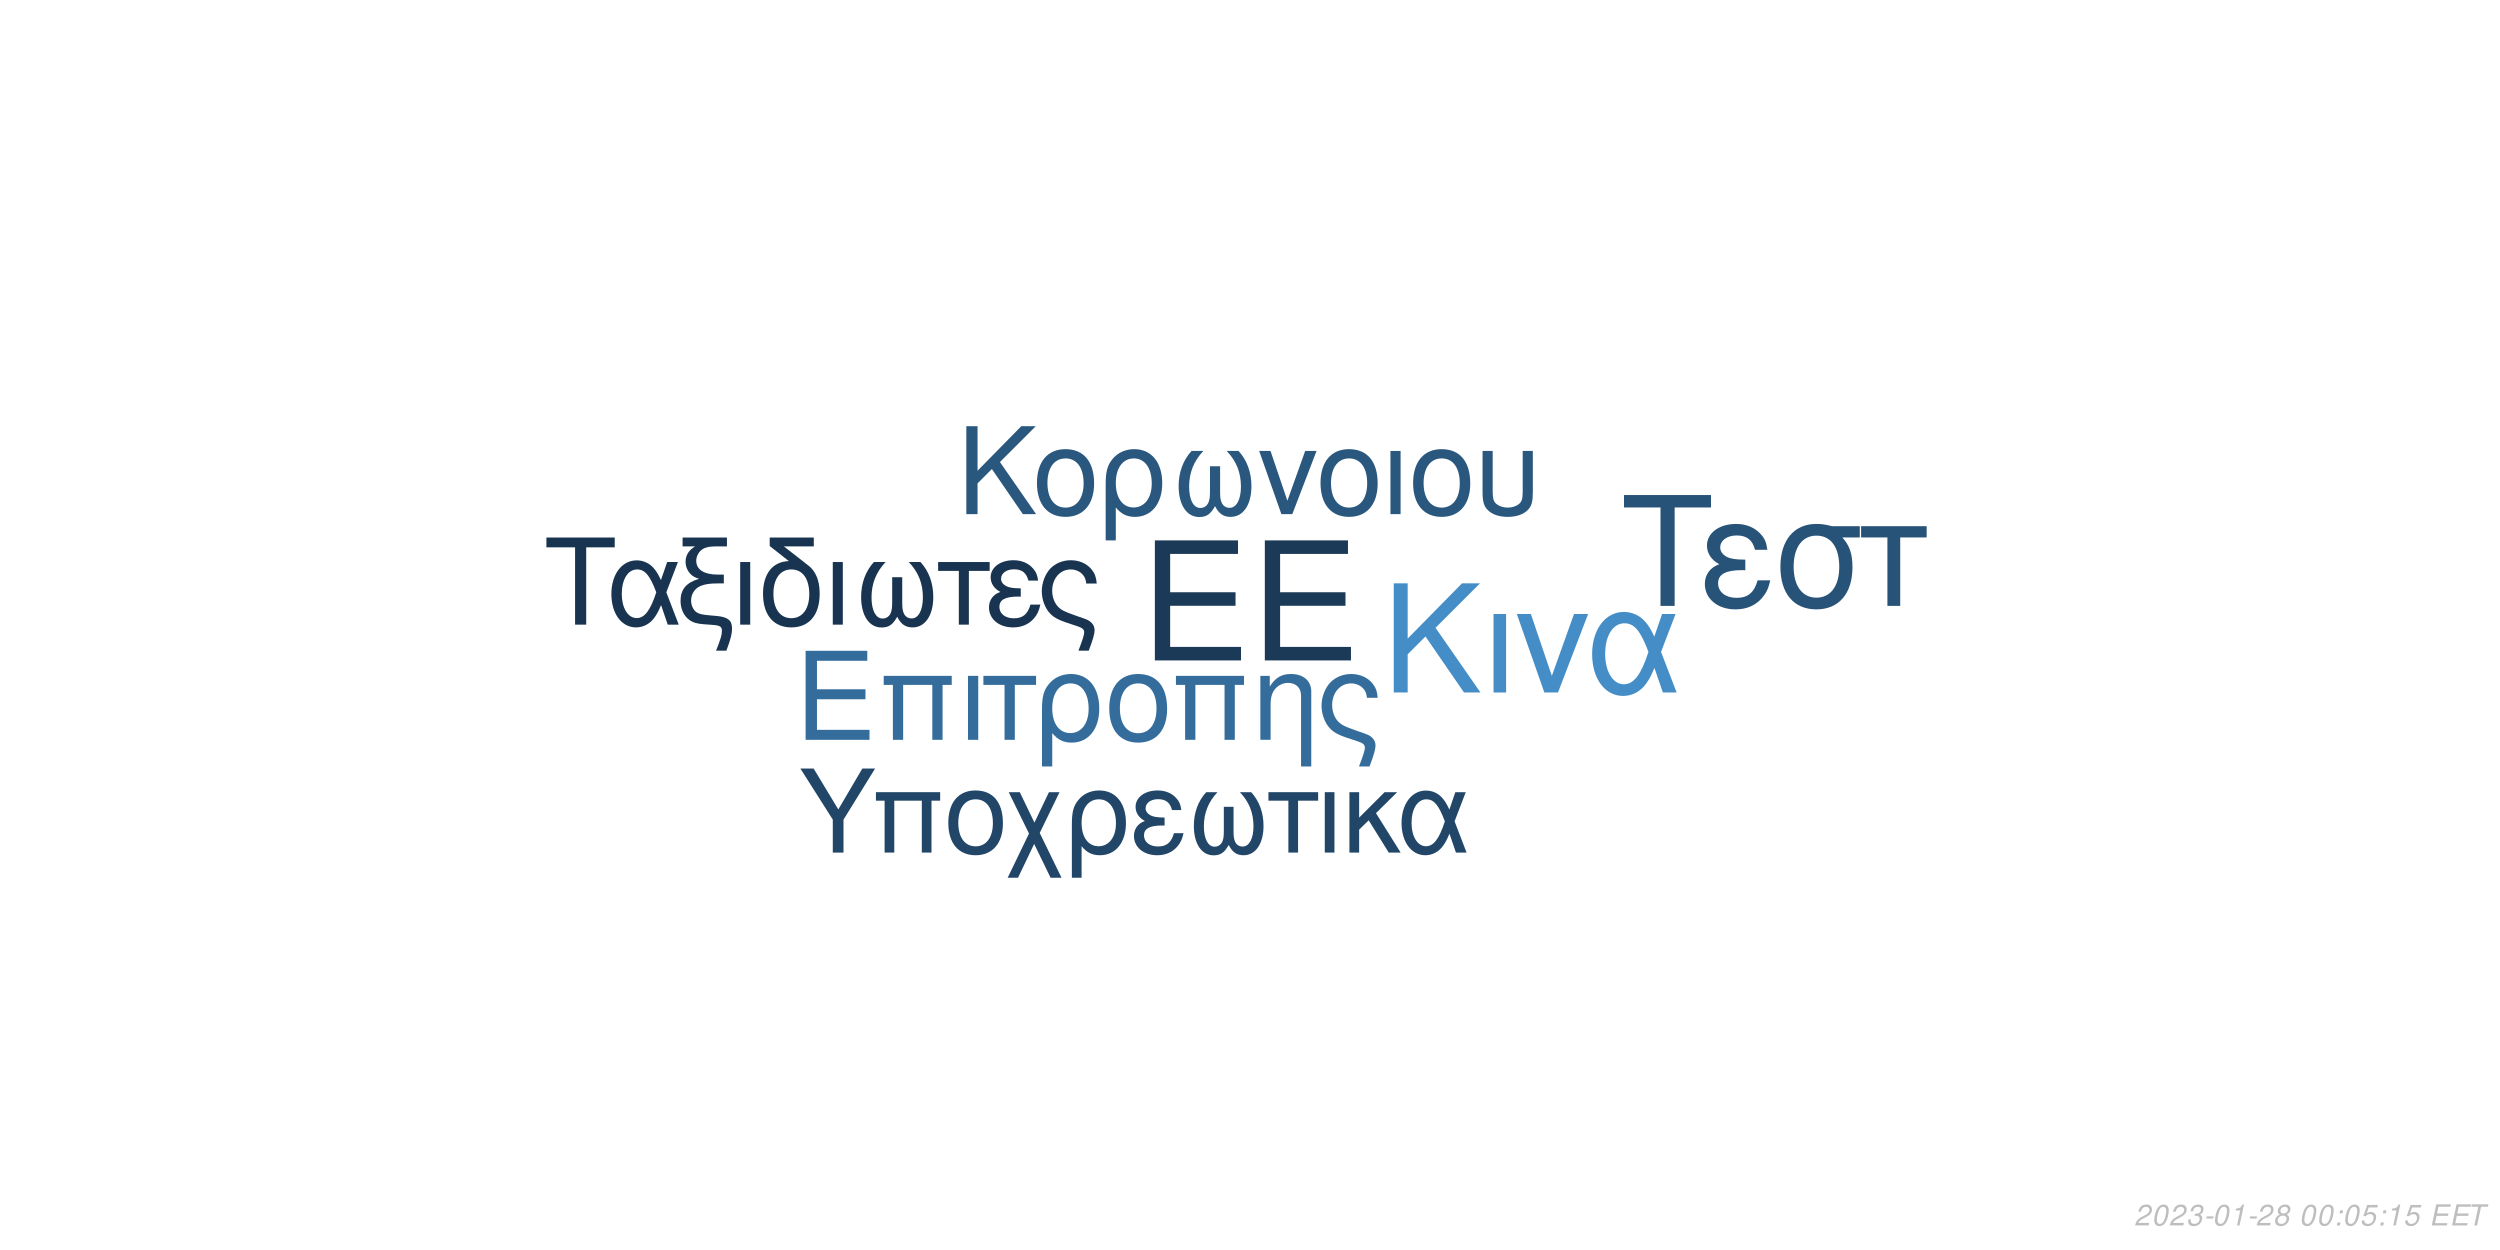
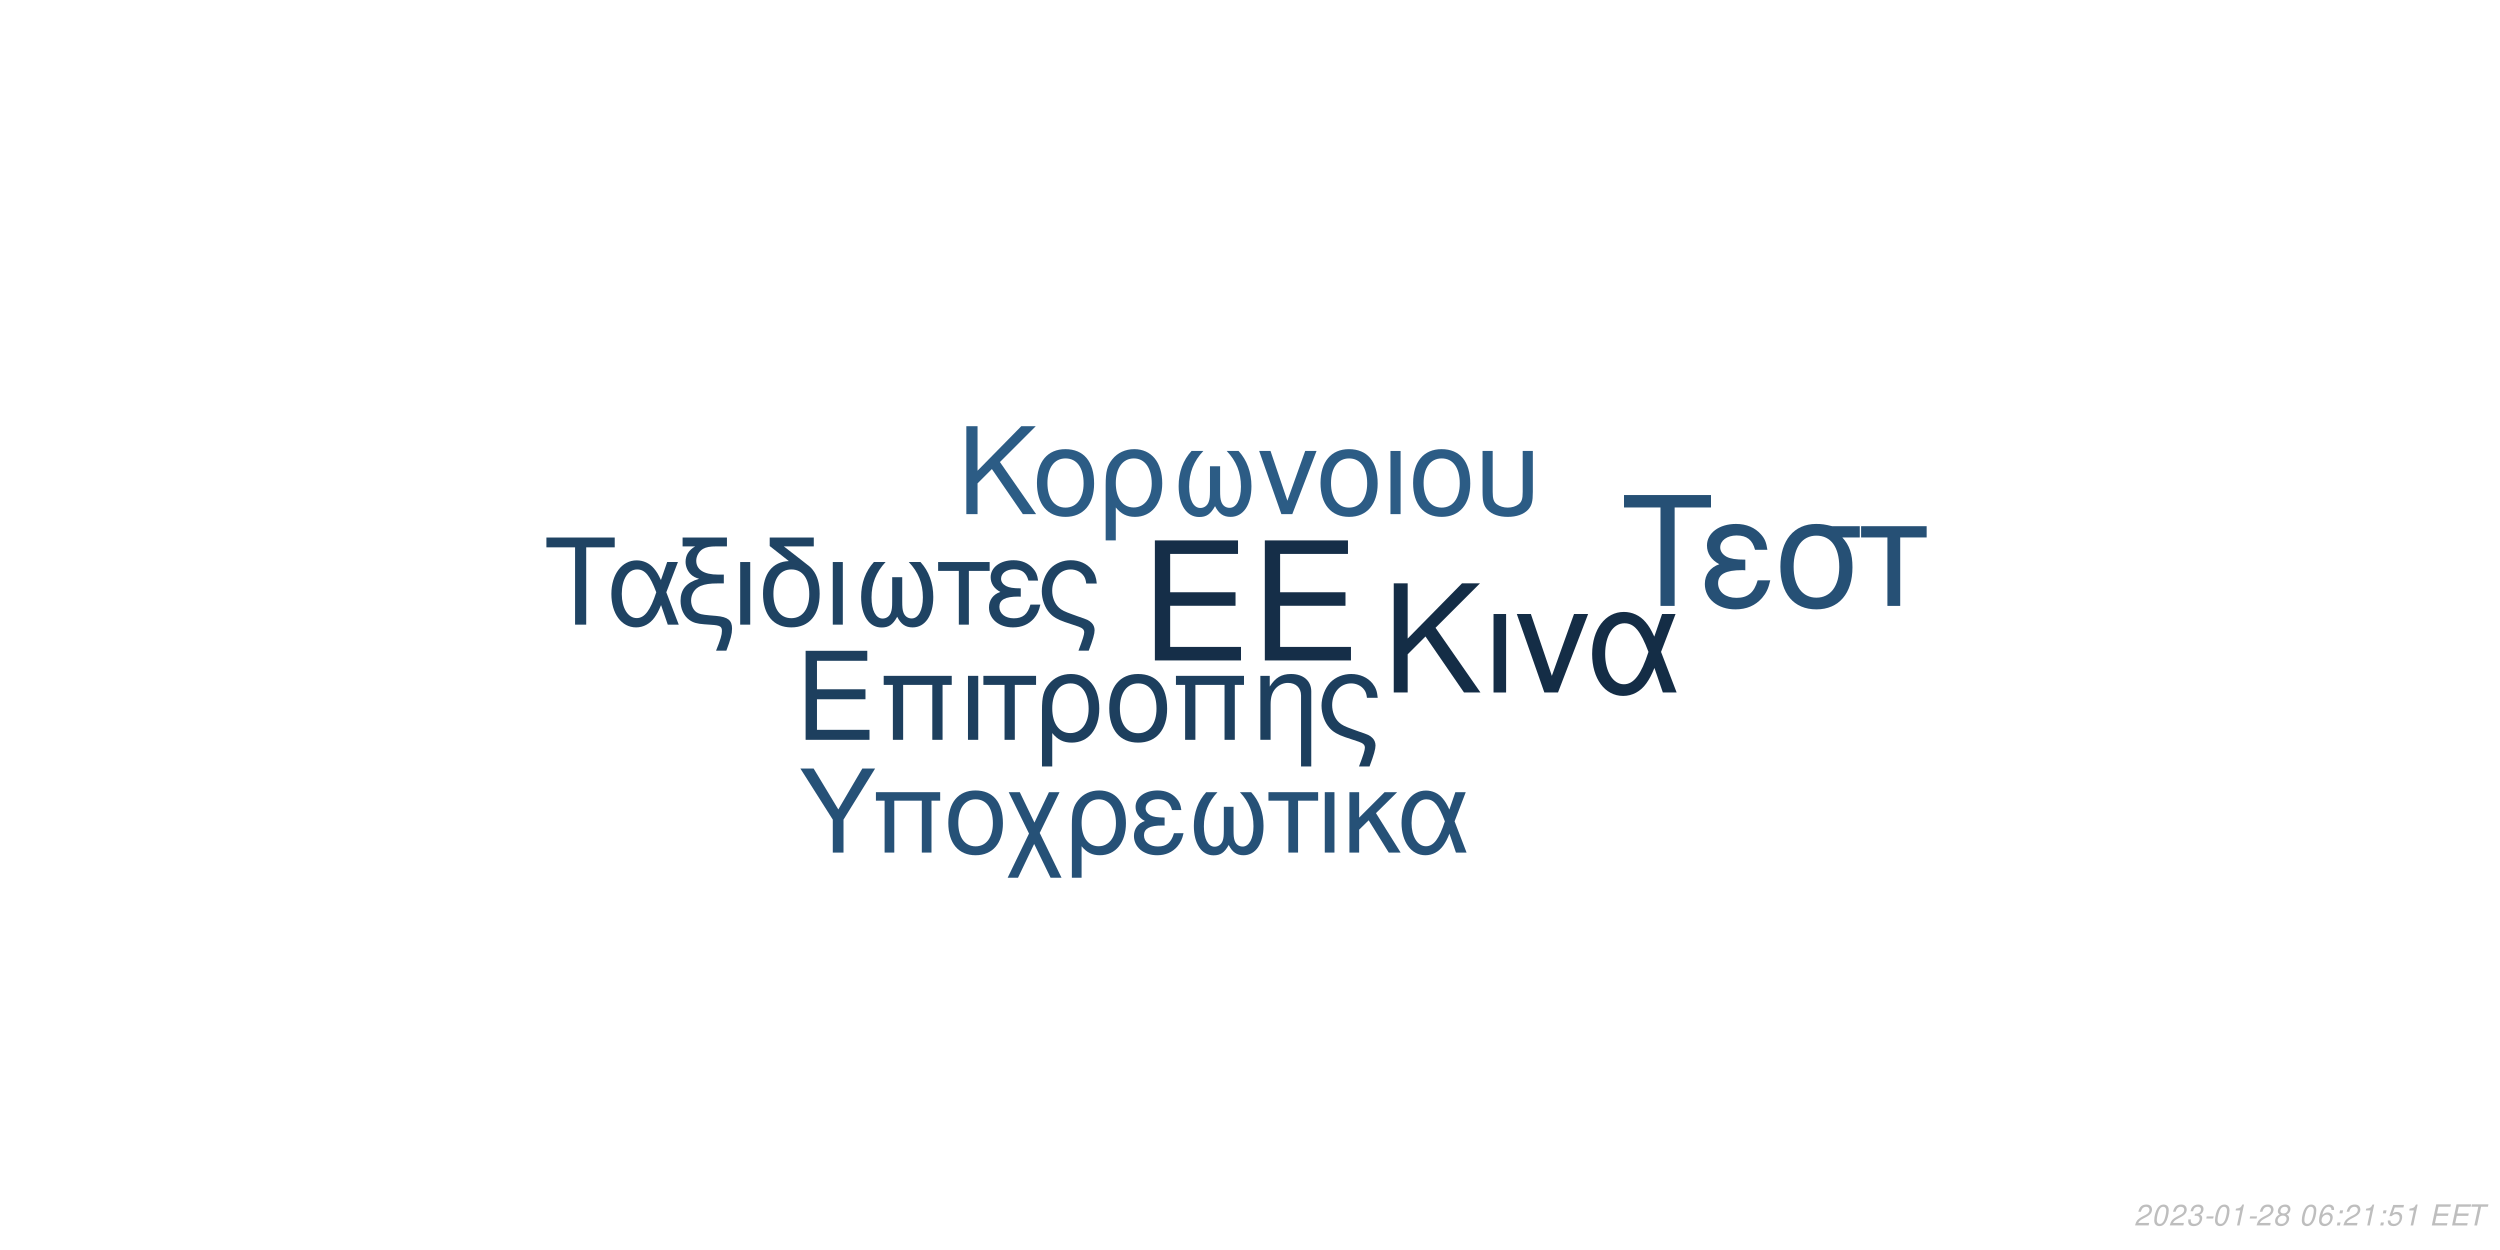
<svg xmlns="http://www.w3.org/2000/svg" xmlns:xlink="http://www.w3.org/1999/xlink" width="864pt" height="432pt" viewBox="0 0 864 432" version="1.1">
  <defs>
    <g>
      <symbol overflow="visible" id="glyph0-0">
        <path style="stroke:none;" d="" />
      </symbol>
      <symbol overflow="visible" id="glyph0-1">
        <path style="stroke:none;" d="M 10.406 -18.891 L 33 -18.891 L 33 -23.562 L 10.406 -23.562 L 10.406 -36.812 L 33.859 -36.812 L 33.859 -41.484 L 5.125 -41.484 L 5.125 0 L 34.891 0 L 34.891 -4.672 L 10.406 -4.672 Z M 10.406 -18.891 " />
      </symbol>
      <symbol overflow="visible" id="glyph1-0">
        <path style="stroke:none;" d="" />
      </symbol>
      <symbol overflow="visible" id="glyph1-1">
        <path style="stroke:none;" d="M 7.719 -14.016 L 24.484 -14.016 L 24.484 -17.469 L 7.719 -17.469 L 7.719 -27.312 L 25.109 -27.312 L 25.109 -30.766 L 3.797 -30.766 L 3.797 0 L 25.875 0 L 25.875 -3.453 L 7.719 -3.453 Z M 7.719 -14.016 " />
      </symbol>
      <symbol overflow="visible" id="glyph1-2">
        <path style="stroke:none;" d="M 26.297 -22.109 L 2.781 -22.109 L 2.781 -18.984 L 5.953 -18.984 L 5.953 0 L 9.5 0 L 9.5 -18.984 L 19.578 -18.984 L 19.578 0 L 23.125 0 L 23.125 -18.984 L 26.297 -18.984 Z M 26.297 -22.109 " />
      </symbol>
      <symbol overflow="visible" id="glyph1-3">
        <path style="stroke:none;" d="M 2.906 0 L 6.453 0 L 6.453 -22.109 L 2.906 -22.109 Z M 2.906 0 " />
      </symbol>
      <symbol overflow="visible" id="glyph1-4">
        <path style="stroke:none;" d="M 6.547 0 L 10.094 0 L 10.094 -18.984 L 17.438 -18.984 L 17.438 -22.109 L -0.766 -22.109 L -0.766 -18.984 L 6.547 -18.984 Z M 6.547 0 " />
      </symbol>
      <symbol overflow="visible" id="glyph1-5">
        <path style="stroke:none;" d="M 2.484 9.203 L 6.031 9.203 L 6.031 -2.328 C 7.891 -0.047 9.922 0.969 12.75 0.969 C 18.531 0.969 22.281 -3.672 22.281 -10.797 C 22.281 -18.141 18.484 -22.75 12.484 -22.75 C 9.375 -22.75 6.625 -21.484 4.812 -19.203 C 3.031 -17.016 2.484 -14.891 2.484 -10.25 Z M 12.359 -19.5 C 16.203 -19.5 18.609 -16.125 18.609 -10.719 C 18.609 -5.656 16.078 -2.328 12.281 -2.328 C 8.438 -2.328 6.031 -5.609 6.031 -10.891 C 6.031 -16.156 8.484 -19.5 12.359 -19.5 Z M 12.359 -19.5 " />
      </symbol>
      <symbol overflow="visible" id="glyph1-6">
        <path style="stroke:none;" d="M 11.688 -22.75 C 5.438 -22.75 1.734 -18.312 1.734 -10.891 C 1.734 -3.422 5.438 0.969 11.734 0.969 C 17.984 0.969 21.734 -3.453 21.734 -10.719 C 21.734 -18.406 18.109 -22.75 11.688 -22.75 Z M 11.734 -19.5 C 15.703 -19.5 18.062 -16.25 18.062 -10.766 C 18.062 -5.531 15.609 -2.281 11.734 -2.281 C 7.812 -2.281 5.406 -5.531 5.406 -10.891 C 5.406 -16.25 7.812 -19.5 11.734 -19.5 Z M 11.734 -19.5 " />
      </symbol>
      <symbol overflow="visible" id="glyph1-7">
        <path style="stroke:none;" d="M 2.953 -22.109 L 2.953 0 L 6.5 0 L 6.5 -12.203 C 6.5 -14.859 7.047 -16.5 8.312 -17.859 C 9.453 -19.031 10.938 -19.672 12.484 -19.672 C 15.234 -19.672 17.016 -17.984 17.016 -15.312 L 17.016 9.203 L 20.547 9.203 L 20.547 -16.719 C 20.547 -20.391 17.812 -22.75 13.547 -22.75 C 10.25 -22.75 8.141 -21.484 6.203 -18.406 L 6.203 -22.109 Z M 2.953 -22.109 " />
      </symbol>
      <symbol overflow="visible" id="glyph1-8">
        <path style="stroke:none;" d="M 17.688 9.203 C 19.203 5.188 19.75 3.203 19.75 1.938 C 19.75 0.922 19.328 -0.047 18.656 -0.672 C 17.641 -1.609 17.469 -1.688 13.891 -2.906 L 11.984 -3.594 C 9.156 -4.594 8.062 -5.156 7.125 -6.031 C 5.656 -7.391 4.766 -9.672 4.766 -11.984 C 4.766 -16.297 7.547 -19.5 11.312 -19.5 C 13.125 -19.5 14.812 -18.703 15.781 -17.391 C 16.375 -16.625 16.625 -15.906 16.797 -14.516 L 20.516 -14.516 C 20.297 -16.844 19.828 -18.062 18.703 -19.5 C 17.016 -21.562 14.344 -22.75 11.359 -22.75 C 8.562 -22.75 6 -21.688 4.172 -19.875 C 2.328 -17.938 1.094 -14.766 1.094 -11.812 C 1.094 -8.953 2.188 -5.906 3.922 -4.047 C 5.156 -2.703 6.672 -1.812 9.25 -0.922 L 14.016 0.672 C 15.484 1.188 16.078 1.766 16.078 2.703 C 16.078 3.594 15.578 5.188 14.047 9.203 Z M 17.688 9.203 " />
      </symbol>
      <symbol overflow="visible" id="glyph2-0">
        <path style="stroke:none;" d="" />
      </symbol>
      <symbol overflow="visible" id="glyph2-1">
        <path style="stroke:none;" d="M 8.906 -13.203 L 15.062 -19.359 L 28.375 0 L 34.062 0 L 18.531 -22.359 L 33.906 -37.734 L 27.688 -37.734 L 8.906 -18.641 L 8.906 -37.734 L 4.094 -37.734 L 4.094 0 L 8.906 0 Z M 8.906 -13.203 " />
      </symbol>
      <symbol overflow="visible" id="glyph2-2">
        <path style="stroke:none;" d="M 3.578 0 L 7.922 0 L 7.922 -27.125 L 3.578 -27.125 Z M 3.578 0 " />
      </symbol>
      <symbol overflow="visible" id="glyph2-3">
        <path style="stroke:none;" d="M 14.859 0 L 25.266 -27.125 L 20.391 -27.125 L 12.734 -5.75 L 5.484 -27.125 L 0.625 -27.125 L 10.141 0 Z M 14.859 0 " />
      </symbol>
      <symbol overflow="visible" id="glyph2-4">
        <path style="stroke:none;" d="M 30.484 -27.125 L 25.828 -27.125 L 23.141 -19.312 C 21.953 -21.844 21.281 -22.984 20.078 -24.375 C 18.219 -26.609 15.484 -27.844 12.625 -27.844 C 6.219 -27.844 1.656 -21.797 1.656 -13.297 C 1.656 -4.766 6.062 1.188 12.375 1.188 C 15.531 1.188 18.422 -0.359 20.391 -3.156 C 21.484 -4.703 22.109 -5.906 23.188 -8.484 L 26.094 0 L 30.859 0 L 25.469 -14.031 Z M 21.125 -14.031 C 18.578 -6.156 16.047 -2.844 12.625 -2.844 C 8.859 -2.844 6.156 -7.203 6.156 -13.297 C 6.156 -19.672 8.859 -23.922 12.844 -23.922 C 16.203 -23.922 18.375 -21.328 21.125 -14.031 Z M 21.125 -14.031 " />
      </symbol>
      <symbol overflow="visible" id="glyph3-0">
        <path style="stroke:none;" d="" />
      </symbol>
      <symbol overflow="visible" id="glyph3-1">
        <path style="stroke:none;" d="M 7.172 -10.625 L 12.125 -15.578 L 22.828 0 L 27.406 0 L 14.906 -18 L 27.281 -30.375 L 22.281 -30.375 L 7.172 -15 L 7.172 -30.375 L 3.297 -30.375 L 3.297 0 L 7.172 0 Z M 7.172 -10.625 " />
      </symbol>
      <symbol overflow="visible" id="glyph3-2">
        <path style="stroke:none;" d="M 11.531 -22.453 C 5.375 -22.453 1.703 -18.078 1.703 -10.75 C 1.703 -3.375 5.375 0.953 11.578 0.953 C 17.75 0.953 21.453 -3.422 21.453 -10.578 C 21.453 -18.156 17.875 -22.453 11.531 -22.453 Z M 11.578 -19.25 C 15.5 -19.25 17.828 -16.031 17.828 -10.625 C 17.828 -5.453 15.406 -2.25 11.578 -2.25 C 7.703 -2.25 5.328 -5.453 5.328 -10.75 C 5.328 -16.031 7.703 -19.25 11.578 -19.25 Z M 11.578 -19.25 " />
      </symbol>
      <symbol overflow="visible" id="glyph3-3">
        <path style="stroke:none;" d="M 2.453 9.078 L 5.953 9.078 L 5.953 -2.297 C 7.797 -0.047 9.797 0.953 12.578 0.953 C 18.281 0.953 22 -3.625 22 -10.656 C 22 -17.906 18.25 -22.453 12.328 -22.453 C 9.25 -22.453 6.547 -21.203 4.75 -18.953 C 3 -16.781 2.453 -14.703 2.453 -10.125 Z M 12.203 -19.25 C 16 -19.25 18.375 -15.906 18.375 -10.578 C 18.375 -5.578 15.875 -2.297 12.125 -2.297 C 8.328 -2.297 5.953 -5.547 5.953 -10.75 C 5.953 -15.953 8.375 -19.25 12.203 -19.25 Z M 12.203 -19.25 " />
      </symbol>
      <symbol overflow="visible" id="glyph3-4">
        <path style="stroke:none;" d="M 14.5 -16.531 L 14.5 -8.203 C 14.5 -6.047 14.406 -5.25 14.078 -4.297 C 13.625 -2.922 12.5 -2.125 11.156 -2.125 C 8.797 -2.125 7.297 -4.953 7.297 -9.453 C 7.297 -14.328 8.875 -18.281 12.203 -21.828 L 8.125 -21.828 C 5.203 -18.625 3.672 -14.453 3.672 -9.672 C 3.672 -3.172 6.453 1 10.781 1 C 13.281 1 14.703 0.047 16.25 -2.75 C 17.578 -0.125 19.156 0.953 21.625 0.953 C 26 0.953 28.828 -3.203 28.828 -9.672 C 28.828 -14.453 27.281 -18.656 24.375 -21.828 L 20.281 -21.828 C 23.625 -18.328 25.203 -14.375 25.203 -9.5 C 25.203 -5.047 23.656 -2.172 21.281 -2.172 C 19.906 -2.172 18.875 -2.953 18.406 -4.297 C 18.078 -5.25 18 -6.078 18 -8.203 L 18 -16.531 Z M 14.5 -16.531 " />
      </symbol>
      <symbol overflow="visible" id="glyph3-5">
        <path style="stroke:none;" d="M 11.953 0 L 20.328 -21.828 L 16.406 -21.828 L 10.25 -4.625 L 4.422 -21.828 L 0.5 -21.828 L 8.172 0 Z M 11.953 0 " />
      </symbol>
      <symbol overflow="visible" id="glyph3-6">
        <path style="stroke:none;" d="M 2.875 0 L 6.375 0 L 6.375 -21.828 L 2.875 -21.828 Z M 2.875 0 " />
      </symbol>
      <symbol overflow="visible" id="glyph3-7">
        <path style="stroke:none;" d="M 2.703 -21.828 L 2.703 -7.703 C 2.703 -4.297 3.172 -2.75 4.5 -1.422 C 6 0.125 8.453 0.953 11.406 0.953 C 14.453 0.953 16.906 0.078 18.406 -1.5 C 19.703 -2.875 20.078 -4.328 20.078 -7.703 L 20.078 -21.828 L 16.578 -21.828 L 16.578 -7.703 C 16.578 -5.25 16.25 -4.203 15.125 -3.375 C 14.203 -2.672 12.828 -2.25 11.406 -2.25 C 10 -2.25 8.625 -2.672 7.672 -3.375 C 6.578 -4.172 6.203 -5.25 6.203 -7.703 L 6.203 -21.828 Z M 2.703 -21.828 " />
      </symbol>
      <symbol overflow="visible" id="glyph4-0">
        <path style="stroke:none;" d="" />
      </symbol>
      <symbol overflow="visible" id="glyph4-1">
        <path style="stroke:none;" d="M 14.625 -26.719 L 24.484 -26.719 L 24.484 -30.109 L 0.875 -30.109 L 0.875 -26.719 L 10.781 -26.719 L 10.781 0 L 14.625 0 Z M 14.625 -26.719 " />
      </symbol>
      <symbol overflow="visible" id="glyph4-2">
        <path style="stroke:none;" d="M 24.328 -21.641 L 20.609 -21.641 L 18.453 -15.406 C 17.516 -17.422 16.969 -18.328 16.016 -19.453 C 14.531 -21.234 12.344 -22.219 10.078 -22.219 C 4.953 -22.219 1.328 -17.391 1.328 -10.609 C 1.328 -3.797 4.828 0.953 9.875 0.953 C 12.391 0.953 14.703 -0.297 16.266 -2.516 C 17.141 -3.766 17.641 -4.703 18.5 -6.766 L 20.812 0 L 24.609 0 L 20.312 -11.188 Z M 16.844 -11.188 C 14.828 -4.922 12.797 -2.266 10.078 -2.266 C 7.062 -2.266 4.922 -5.734 4.922 -10.609 C 4.922 -15.688 7.062 -19.078 10.234 -19.078 C 12.922 -19.078 14.656 -17.016 16.844 -11.188 Z M 16.844 -11.188 " />
      </symbol>
      <symbol overflow="visible" id="glyph4-3">
        <path style="stroke:none;" d="M 1.938 -27.047 L 6.281 -27.047 C 4.094 -25.766 2.969 -24 2.969 -21.719 C 2.969 -20.078 3.672 -18.422 4.875 -17.297 C 5.656 -16.594 6.281 -16.266 7.641 -15.859 C 3.219 -14.531 1.234 -12.188 1.234 -8.219 C 1.234 -5.453 2.359 -3.016 4.25 -1.656 C 5.531 -0.703 6.938 -0.297 9.453 -0.125 L 11.859 0.047 C 14.906 0.25 15.531 0.625 15.531 2.188 C 15.531 3.516 15.078 5.078 13.5 9 L 17.062 9 C 18.547 5.031 19.031 3.219 19.031 1.359 C 19.031 -1.484 17.641 -2.641 13.594 -3.016 L 11.234 -3.219 C 8.594 -3.469 7.719 -3.672 6.812 -4.25 C 5.656 -5 4.875 -6.656 4.875 -8.344 C 4.875 -10.578 6.156 -12.547 8.172 -13.375 C 9.703 -14 11.391 -14.25 14.078 -14.25 L 16.188 -14.25 L 16.188 -17.297 L 14.203 -17.297 C 9.328 -17.297 6.656 -19 6.656 -22.094 C 6.656 -23.703 7.594 -25.359 9 -26.188 C 10.078 -26.797 11.391 -27.047 13.594 -27.047 L 17.266 -27.047 L 17.266 -30.109 L 1.938 -30.109 Z M 1.938 -27.047 " />
      </symbol>
      <symbol overflow="visible" id="glyph4-4">
        <path style="stroke:none;" d="M 2.844 0 L 6.312 0 L 6.312 -21.641 L 2.844 -21.641 Z M 2.844 0 " />
      </symbol>
      <symbol overflow="visible" id="glyph4-5">
        <path style="stroke:none;" d="M 10.656 -21.969 C 5.031 -21.766 1.734 -17.594 1.734 -10.656 C 1.734 -3.344 5.375 0.953 11.516 0.953 C 17.672 0.953 21.312 -3.344 21.312 -10.656 C 21.312 -14.203 20.531 -16.938 18.875 -19 C 18.172 -19.859 17.922 -20.078 15.031 -22.297 L 8.922 -27.047 L 19.281 -27.047 L 19.281 -30.109 L 4.047 -30.109 L 4.047 -27.172 Z M 11.516 -19.078 C 15.406 -19.078 17.719 -15.906 17.719 -10.531 C 17.719 -5.406 15.328 -2.234 11.516 -2.234 C 7.688 -2.234 5.328 -5.406 5.328 -10.656 C 5.328 -15.906 7.688 -19.078 11.516 -19.078 Z M 11.516 -19.078 " />
      </symbol>
      <symbol overflow="visible" id="glyph4-6">
        <path style="stroke:none;" d="M 14.375 -16.391 L 14.375 -8.141 C 14.375 -5.984 14.281 -5.203 13.953 -4.25 C 13.5 -2.891 12.391 -2.109 11.062 -2.109 C 8.719 -2.109 7.234 -4.922 7.234 -9.375 C 7.234 -14.203 8.797 -18.125 12.094 -21.641 L 8.047 -21.641 C 5.156 -18.453 3.641 -14.328 3.641 -9.578 C 3.641 -3.141 6.406 0.984 10.703 0.984 C 13.172 0.984 14.578 0.047 16.109 -2.719 C 17.422 -0.125 19 0.953 21.438 0.953 C 25.766 0.953 28.578 -3.188 28.578 -9.578 C 28.578 -14.328 27.047 -18.5 24.156 -21.641 L 20.109 -21.641 C 23.422 -18.172 24.984 -14.25 24.984 -9.422 C 24.984 -5 23.453 -2.141 21.109 -2.141 C 19.734 -2.141 18.703 -2.938 18.25 -4.25 C 17.922 -5.203 17.844 -6.031 17.844 -8.141 L 17.844 -16.391 Z M 14.375 -16.391 " />
      </symbol>
      <symbol overflow="visible" id="glyph4-7">
        <path style="stroke:none;" d="M 6.406 0 L 9.875 0 L 9.875 -18.578 L 17.062 -18.578 L 17.062 -21.641 L -0.75 -21.641 L -0.75 -18.578 L 6.406 -18.578 Z M 6.406 0 " />
      </symbol>
      <symbol overflow="visible" id="glyph4-8">
        <path style="stroke:none;" d="M 11.812 -12.547 C 9.203 -12.547 7.766 -12.797 6.734 -13.344 C 5.609 -13.953 5 -14.859 5 -15.859 C 5 -17.75 6.859 -19.125 9.453 -19.125 C 12.219 -19.125 13.75 -17.922 14.453 -15.234 L 17.797 -15.234 C 17.516 -17.266 17.094 -18.25 16.062 -19.406 C 14.453 -21.266 12.094 -22.266 9.297 -22.266 C 4.703 -22.266 1.406 -19.781 1.406 -16.391 C 1.406 -14.281 2.562 -12.469 4.75 -11.312 C 2.266 -10.453 0.828 -8.5 0.828 -5.953 C 0.828 -1.938 4.297 0.953 9.125 0.953 C 12.141 0.953 14.531 -0.078 16.359 -2.141 C 17.516 -3.516 18.094 -4.703 18.578 -6.938 L 15.156 -6.938 C 14.203 -3.594 12.516 -2.188 9.422 -2.188 C 6.438 -2.188 4.422 -3.797 4.422 -6.156 C 4.422 -8.594 6.438 -9.703 10.938 -9.703 C 11.062 -9.703 11.438 -9.703 11.812 -9.656 Z M 11.812 -12.547 " />
      </symbol>
      <symbol overflow="visible" id="glyph4-9">
        <path style="stroke:none;" d="M 17.297 9 C 18.797 5.078 19.328 3.141 19.328 1.906 C 19.328 0.906 18.906 -0.047 18.25 -0.656 C 17.266 -1.562 17.094 -1.656 13.594 -2.844 L 11.734 -3.516 C 8.969 -4.5 7.891 -5.031 6.984 -5.906 C 5.531 -7.234 4.672 -9.453 4.672 -11.734 C 4.672 -15.938 7.391 -19.078 11.062 -19.078 C 12.844 -19.078 14.5 -18.297 15.438 -17.016 C 16.016 -16.266 16.266 -15.562 16.438 -14.203 L 20.078 -14.203 C 19.859 -16.484 19.406 -17.672 18.297 -19.078 C 16.641 -21.109 14.047 -22.266 11.109 -22.266 C 8.391 -22.266 5.859 -21.234 4.094 -19.453 C 2.266 -17.547 1.078 -14.453 1.078 -11.562 C 1.078 -8.75 2.141 -5.781 3.844 -3.969 C 5.031 -2.641 6.531 -1.781 9.047 -0.906 L 13.703 0.656 C 15.156 1.156 15.734 1.734 15.734 2.641 C 15.734 3.516 15.234 5.078 13.75 9 Z M 17.297 9 " />
      </symbol>
      <symbol overflow="visible" id="glyph5-0">
        <path style="stroke:none;" d="" />
      </symbol>
      <symbol overflow="visible" id="glyph5-1">
        <path style="stroke:none;" d="M 18.609 -34.016 L 31.172 -34.016 L 31.172 -38.312 L 1.109 -38.312 L 1.109 -34.016 L 13.719 -34.016 L 13.719 0 L 18.609 0 Z M 18.609 -34.016 " />
      </symbol>
      <symbol overflow="visible" id="glyph5-2">
        <path style="stroke:none;" d="M 15.031 -15.984 C 11.719 -15.984 9.875 -16.297 8.562 -16.984 C 7.156 -17.766 6.359 -18.922 6.359 -20.188 C 6.359 -22.609 8.719 -24.344 12.031 -24.344 C 15.562 -24.344 17.5 -22.812 18.391 -19.391 L 22.656 -19.391 C 22.281 -21.969 21.766 -23.234 20.453 -24.703 C 18.391 -27.062 15.406 -28.328 11.828 -28.328 C 5.984 -28.328 1.781 -25.172 1.781 -20.875 C 1.781 -18.188 3.266 -15.875 6.047 -14.406 C 2.891 -13.297 1.047 -10.828 1.047 -7.562 C 1.047 -2.469 5.469 1.203 11.609 1.203 C 15.453 1.203 18.5 -0.109 20.812 -2.734 C 22.281 -4.469 23.016 -5.984 23.656 -8.828 L 19.297 -8.828 C 18.078 -4.578 15.922 -2.781 11.984 -2.781 C 8.203 -2.781 5.625 -4.828 5.625 -7.828 C 5.625 -10.938 8.203 -12.359 13.922 -12.359 C 14.094 -12.359 14.562 -12.359 15.031 -12.297 Z M 15.031 -15.984 " />
      </symbol>
      <symbol overflow="visible" id="glyph5-3">
        <path style="stroke:none;" d="M 30.594 -27.547 L 21.031 -27.547 C 18.547 -28.172 17.344 -28.328 15.5 -28.328 C 7.891 -28.328 3.156 -22.656 3.156 -13.562 C 3.156 -4.25 7.781 1.203 15.609 1.203 C 23.391 1.203 28.062 -4.312 28.062 -13.344 C 28.062 -17.969 27.062 -20.922 24.547 -23.656 L 30.594 -23.656 Z M 15.609 -24.281 C 20.609 -24.281 23.5 -20.297 23.5 -13.453 C 23.5 -6.891 20.5 -2.844 15.609 -2.844 C 10.719 -2.844 7.734 -6.891 7.734 -13.562 C 7.734 -20.234 10.719 -24.281 15.609 -24.281 Z M 15.609 -24.281 " />
      </symbol>
      <symbol overflow="visible" id="glyph5-4">
        <path style="stroke:none;" d="M 8.141 0 L 12.562 0 L 12.562 -23.656 L 21.703 -23.656 L 21.703 -27.547 L -0.953 -27.547 L -0.953 -23.656 L 8.141 -23.656 Z M 8.141 0 " />
      </symbol>
      <symbol overflow="visible" id="glyph6-0">
        <path style="stroke:none;" d="" />
      </symbol>
      <symbol overflow="visible" id="glyph6-1">
        <path style="stroke:none;" d="M 15.422 -11.391 L 26.344 -29.047 L 21.922 -29.047 L 13.625 -14.906 L 5.094 -29.047 L 0.516 -29.047 L 11.719 -11.391 L 11.719 0 L 15.422 0 Z M 15.422 -11.391 " />
      </symbol>
      <symbol overflow="visible" id="glyph6-2">
        <path style="stroke:none;" d="M 24.828 -20.875 L 2.625 -20.875 L 2.625 -17.938 L 5.625 -17.938 L 5.625 0 L 8.969 0 L 8.969 -17.938 L 18.484 -17.938 L 18.484 0 L 21.828 0 L 21.828 -17.938 L 24.828 -17.938 Z M 24.828 -20.875 " />
      </symbol>
      <symbol overflow="visible" id="glyph6-3">
        <path style="stroke:none;" d="M 11.031 -21.469 C 5.141 -21.469 1.641 -17.297 1.641 -10.281 C 1.641 -3.234 5.141 0.922 11.078 0.922 C 16.969 0.922 20.516 -3.266 20.516 -10.125 C 20.516 -17.375 17.094 -21.469 11.031 -21.469 Z M 11.078 -18.406 C 14.828 -18.406 17.047 -15.344 17.047 -10.156 C 17.047 -5.219 14.75 -2.156 11.078 -2.156 C 7.375 -2.156 5.094 -5.219 5.094 -10.281 C 5.094 -15.344 7.375 -18.406 11.078 -18.406 Z M 11.078 -18.406 " />
      </symbol>
      <symbol overflow="visible" id="glyph6-4">
        <path style="stroke:none;" d="M 10.406 -10.359 L 5.344 -20.875 L 1.516 -20.875 L 8.531 -6.578 L 1.156 8.688 L 4.734 8.688 L 10.312 -2.984 L 15.984 8.688 L 19.766 8.688 L 12.234 -6.781 L 19.078 -20.875 L 15.422 -20.875 Z M 10.406 -10.359 " />
      </symbol>
      <symbol overflow="visible" id="glyph6-5">
        <path style="stroke:none;" d="M 2.344 8.688 L 5.703 8.688 L 5.703 -2.188 C 7.453 -0.047 9.359 0.922 12.031 0.922 C 17.484 0.922 21.031 -3.469 21.031 -10.203 C 21.031 -17.141 17.453 -21.469 11.797 -21.469 C 8.844 -21.469 6.25 -20.281 4.547 -18.125 C 2.875 -16.062 2.344 -14.062 2.344 -9.688 Z M 11.672 -18.406 C 15.297 -18.406 17.578 -15.219 17.578 -10.125 C 17.578 -5.344 15.188 -2.188 11.594 -2.188 C 7.969 -2.188 5.703 -5.297 5.703 -10.281 C 5.703 -15.266 8.016 -18.406 11.672 -18.406 Z M 11.672 -18.406 " />
      </symbol>
      <symbol overflow="visible" id="glyph6-6">
        <path style="stroke:none;" d="M 11.391 -12.109 C 8.891 -12.109 7.484 -12.359 6.5 -12.875 C 5.422 -13.469 4.828 -14.344 4.828 -15.297 C 4.828 -17.141 6.609 -18.453 9.125 -18.453 C 11.797 -18.453 13.266 -17.297 13.953 -14.703 L 17.172 -14.703 C 16.891 -16.656 16.5 -17.609 15.5 -18.734 C 13.953 -20.516 11.672 -21.469 8.969 -21.469 C 4.547 -21.469 1.359 -19.078 1.359 -15.812 C 1.359 -13.781 2.469 -12.031 4.578 -10.922 C 2.188 -10.078 0.797 -8.203 0.797 -5.734 C 0.797 -1.875 4.141 0.922 8.812 0.922 C 11.719 0.922 14.031 -0.078 15.781 -2.078 C 16.891 -3.391 17.453 -4.547 17.938 -6.688 L 14.625 -6.688 C 13.703 -3.469 12.078 -2.109 9.078 -2.109 C 6.219 -2.109 4.266 -3.672 4.266 -5.938 C 4.266 -8.281 6.219 -9.359 10.562 -9.359 C 10.672 -9.359 11.031 -9.359 11.391 -9.328 Z M 11.391 -12.109 " />
      </symbol>
      <symbol overflow="visible" id="glyph6-7">
        <path style="stroke:none;" d="M 13.859 -15.812 L 13.859 -7.844 C 13.859 -5.781 13.781 -5.016 13.469 -4.109 C 13.031 -2.797 11.953 -2.031 10.672 -2.031 C 8.406 -2.031 6.969 -4.734 6.969 -9.047 C 6.969 -13.703 8.484 -17.484 11.672 -20.875 L 7.766 -20.875 C 4.984 -17.812 3.5 -13.828 3.5 -9.25 C 3.5 -3.031 6.172 0.953 10.312 0.953 C 12.703 0.953 14.062 0.047 15.547 -2.625 C 16.812 -0.125 18.328 0.922 20.672 0.922 C 24.859 0.922 27.578 -3.062 27.578 -9.25 C 27.578 -13.828 26.094 -17.844 23.312 -20.875 L 19.406 -20.875 C 22.594 -17.531 24.109 -13.75 24.109 -9.078 C 24.109 -4.828 22.625 -2.078 20.359 -2.078 C 19.047 -2.078 18.047 -2.828 17.609 -4.109 C 17.297 -5.016 17.219 -5.812 17.219 -7.844 L 17.219 -15.812 Z M 13.859 -15.812 " />
      </symbol>
      <symbol overflow="visible" id="glyph6-8">
        <path style="stroke:none;" d="M 6.172 0 L 9.516 0 L 9.516 -17.938 L 16.453 -17.938 L 16.453 -20.875 L -0.719 -20.875 L -0.719 -17.938 L 6.172 -17.938 Z M 6.172 0 " />
      </symbol>
      <symbol overflow="visible" id="glyph6-9">
        <path style="stroke:none;" d="M 2.75 0 L 6.094 0 L 6.094 -20.875 L 2.75 -20.875 Z M 2.75 0 " />
      </symbol>
      <symbol overflow="visible" id="glyph6-10">
        <path style="stroke:none;" d="M 5.625 -12.078 L 5.625 -20.875 L 2.266 -20.875 L 2.266 0 L 5.625 0 L 5.625 -7.922 L 8.922 -11.156 L 15.859 0 L 19.969 0 L 11.438 -13.625 L 18.766 -20.875 L 14.422 -20.875 Z M 5.625 -12.078 " />
      </symbol>
      <symbol overflow="visible" id="glyph6-11">
        <path style="stroke:none;" d="M 23.469 -20.875 L 19.875 -20.875 L 17.812 -14.859 C 16.891 -16.812 16.375 -17.688 15.453 -18.766 C 14.031 -20.484 11.906 -21.438 9.719 -21.438 C 4.781 -21.438 1.281 -16.781 1.281 -10.234 C 1.281 -3.672 4.656 0.922 9.516 0.922 C 11.953 0.922 14.188 -0.281 15.703 -2.438 C 16.531 -3.625 17.016 -4.547 17.844 -6.531 L 20.078 0 L 23.75 0 L 19.609 -10.797 Z M 16.25 -10.797 C 14.297 -4.734 12.359 -2.188 9.719 -2.188 C 6.812 -2.188 4.734 -5.531 4.734 -10.234 C 4.734 -15.141 6.812 -18.406 9.875 -18.406 C 12.469 -18.406 14.141 -16.422 16.25 -10.797 Z M 16.25 -10.797 " />
      </symbol>
      <symbol overflow="visible" id="glyph7-0">
        <path style="stroke:none;" d="" />
      </symbol>
      <symbol overflow="visible" id="glyph7-1">
        <path style="stroke:none;" d="M 5.234 -0.875 L 1.469 -0.875 C 1.625 -1.359 2.188 -1.875 3.109 -2.344 L 4.234 -2.938 C 5.125 -3.406 5.656 -3.875 5.969 -4.484 C 6.125 -4.797 6.219 -5.156 6.219 -5.484 C 6.219 -6.266 5.781 -6.906 5.109 -7.125 C 4.859 -7.188 4.594 -7.234 4.312 -7.234 C 2.766 -7.234 1.891 -6.453 1.484 -4.734 L 2.375 -4.734 C 2.484 -5.188 2.609 -5.484 2.797 -5.75 C 3.094 -6.203 3.609 -6.453 4.188 -6.453 C 4.891 -6.453 5.344 -6.031 5.344 -5.375 C 5.344 -4.703 4.859 -4.094 4.016 -3.656 L 2.984 -3.125 C 2.125 -2.688 1.453 -2.188 1.062 -1.703 C 0.766 -1.312 0.656 -1.047 0.344 -0.016 L 5.047 -0.016 Z M 5.234 -0.875 " />
      </symbol>
      <symbol overflow="visible" id="glyph7-2">
        <path style="stroke:none;" d="M 4.203 -7.234 C 3.375 -7.234 2.688 -6.812 2.125 -5.984 C 1.484 -5.047 0.984 -3.188 0.984 -1.734 C 0.984 -1.109 1.172 -0.562 1.484 -0.266 C 1.797 0.047 2.281 0.234 2.766 0.234 C 3.625 0.234 4.281 -0.156 4.859 -1.016 C 5.516 -1.953 6 -3.797 6 -5.266 C 6 -6.172 5.688 -6.766 5.047 -7.062 C 4.781 -7.188 4.516 -7.234 4.203 -7.234 Z M 4.094 -6.453 C 4.547 -6.453 4.875 -6.234 5.016 -5.797 C 5.094 -5.594 5.125 -5.406 5.125 -5.156 C 5.125 -4.375 4.906 -3.203 4.562 -2.234 C 4.312 -1.484 3.938 -0.953 3.5 -0.688 C 3.312 -0.594 3.125 -0.547 2.875 -0.547 C 2.438 -0.547 2.109 -0.781 1.969 -1.203 C 1.906 -1.406 1.875 -1.594 1.875 -1.828 C 1.875 -2.656 2.078 -3.75 2.422 -4.766 C 2.688 -5.547 3.031 -6.047 3.484 -6.312 C 3.656 -6.406 3.859 -6.453 4.094 -6.453 Z M 4.094 -6.453 " />
      </symbol>
      <symbol overflow="visible" id="glyph7-3">
        <path style="stroke:none;" d="M 2.922 -3.312 C 3.125 -3.344 3.234 -3.344 3.375 -3.344 C 4.125 -3.344 4.594 -3.062 4.672 -2.547 C 4.688 -2.516 4.688 -2.453 4.688 -2.406 C 4.688 -1.312 3.906 -0.547 2.781 -0.547 C 2.109 -0.547 1.688 -0.875 1.609 -1.438 C 1.594 -1.484 1.594 -1.516 1.594 -1.562 C 1.594 -1.719 1.609 -1.844 1.656 -2.094 L 0.766 -2.094 C 0.734 -1.797 0.719 -1.641 0.719 -1.469 C 0.719 -0.375 1.406 0.234 2.641 0.234 C 3.547 0.234 4.297 -0.078 4.812 -0.656 C 5.266 -1.156 5.562 -1.875 5.562 -2.547 C 5.562 -3.125 5.344 -3.453 4.797 -3.734 C 5.641 -4.234 6.016 -4.844 6.016 -5.734 C 6.016 -6.406 5.625 -6.922 4.984 -7.125 C 4.734 -7.188 4.484 -7.234 4.203 -7.234 C 3.375 -7.234 2.672 -6.938 2.188 -6.375 C 1.891 -6.031 1.703 -5.641 1.516 -4.906 L 2.391 -4.906 C 2.594 -5.766 2.906 -6.188 3.516 -6.375 C 3.688 -6.438 3.875 -6.453 4.078 -6.453 C 4.734 -6.453 5.141 -6.125 5.141 -5.578 C 5.141 -5.188 5.016 -4.797 4.797 -4.547 C 4.516 -4.234 4 -4.062 3.266 -4.062 L 3.078 -4.062 Z M 2.922 -3.312 " />
      </symbol>
      <symbol overflow="visible" id="glyph7-4">
        <path style="stroke:none;" d="M 3.516 -3.125 L 1.125 -3.125 L 0.969 -2.406 L 3.359 -2.406 Z M 3.516 -3.125 " />
      </symbol>
      <symbol overflow="visible" id="glyph7-5">
        <path style="stroke:none;" d="M 3.703 -5.188 L 2.594 0 L 3.469 0 L 5.016 -7.234 L 4.438 -7.234 C 3.906 -6.156 3.688 -6.016 2.234 -5.812 L 2.109 -5.188 Z M 3.703 -5.188 " />
      </symbol>
      <symbol overflow="visible" id="glyph7-6">
        <path style="stroke:none;" d="M 4.766 -3.797 C 5.078 -3.969 5.234 -4.078 5.438 -4.234 C 5.812 -4.594 6.062 -5.172 6.062 -5.734 C 6.062 -6.344 5.656 -6.906 5.062 -7.109 C 4.812 -7.188 4.547 -7.234 4.266 -7.234 C 2.812 -7.234 1.703 -6.219 1.703 -4.875 C 1.703 -4.406 1.875 -4.125 2.359 -3.812 C 1.297 -3.312 0.75 -2.516 0.75 -1.469 C 0.75 -0.438 1.547 0.234 2.812 0.234 C 3.656 0.234 4.359 -0.094 4.938 -0.734 C 5.359 -1.234 5.609 -1.859 5.609 -2.438 C 5.609 -3.047 5.312 -3.516 4.766 -3.797 Z M 4.109 -6.453 C 4.797 -6.453 5.188 -6.125 5.188 -5.578 C 5.188 -4.969 4.766 -4.406 4.188 -4.219 C 4.031 -4.172 3.875 -4.156 3.656 -4.156 C 3.062 -4.156 2.656 -4.422 2.594 -4.828 C 2.594 -4.875 2.594 -4.938 2.594 -4.984 C 2.594 -5.656 2.984 -6.203 3.578 -6.391 C 3.75 -6.438 3.922 -6.453 4.109 -6.453 Z M 3.453 -3.406 C 4.234 -3.406 4.734 -2.984 4.734 -2.312 C 4.734 -1.562 4.234 -0.875 3.516 -0.625 C 3.312 -0.562 3.109 -0.547 2.875 -0.547 C 2.234 -0.547 1.75 -0.875 1.656 -1.406 C 1.641 -1.469 1.625 -1.547 1.625 -1.625 C 1.625 -2.391 2.109 -3.047 2.844 -3.312 C 3.062 -3.375 3.25 -3.406 3.453 -3.406 Z M 3.453 -3.406 " />
      </symbol>
      <symbol overflow="visible" id="glyph7-7">
        <path style="stroke:none;" d="" />
      </symbol>
      <symbol overflow="visible" id="glyph7-8">
+         <path style="stroke:none;" d="M 6.125 -5.344 L 6.141 -5.625 C 6.141 -6.609 5.453 -7.234 4.391 -7.234 C 3.438 -7.234 2.641 -6.719 2.016 -5.703 C 1.422 -4.781 0.938 -2.953 0.938 -1.688 C 0.938 -0.891 1.297 -0.266 1.906 0.031 C 2.188 0.156 2.516 0.234 2.859 0.234 C 3.703 0.234 4.438 -0.156 5 -0.875 C 5.406 -1.422 5.672 -2.156 5.672 -2.766 C 5.672 -3.812 4.969 -4.5 3.906 -4.5 C 3.234 -4.5 2.672 -4.234 2.094 -3.625 C 2.406 -5.375 3.234 -6.453 4.25 -6.453 C 4.703 -6.453 5.062 -6.234 5.172 -5.844 C 5.203 -5.719 5.234 -5.578 5.25 -5.344 Z M 3.656 -3.734 C 4.094 -3.734 4.484 -3.531 4.656 -3.203 C 4.734 -3.031 4.797 -2.844 4.797 -2.625 C 4.797 -1.469 3.984 -0.547 2.984 -0.547 C 2.375 -0.547 1.891 -0.953 1.828 -1.562 C 1.812 -1.625 1.812 -1.688 1.812 -1.766 C 1.812 -2.594 2.25 -3.266 2.969 -3.594 C 3.203 -3.688 3.406 -3.734 3.656 -3.734 Z M 3.656 -3.734 " />
+       </symbol>
+       <symbol overflow="visible" id="glyph7-9">
        <path style="stroke:none;" d="M 2.359 -1.031 L 1.312 -1.031 L 1.094 0 L 2.141 0 Z M 3.266 -5.234 L 2.219 -5.234 L 2 -4.203 L 3.047 -4.203 Z M 3.266 -5.234 " />
      </symbol>
-       <symbol overflow="visible" id="glyph7-9">
+       <symbol overflow="visible" id="glyph7-10">
        <path style="stroke:none;" d="M 6.297 -7.094 L 2.594 -7.094 L 1.234 -3.234 L 2.047 -3.234 C 2.656 -3.766 2.938 -3.906 3.531 -3.906 C 3.984 -3.906 4.375 -3.734 4.562 -3.469 C 4.703 -3.266 4.797 -2.984 4.797 -2.688 C 4.797 -1.438 3.969 -0.547 2.828 -0.547 C 2.031 -0.547 1.609 -0.938 1.578 -1.734 L 0.703 -1.734 L 0.703 -1.516 C 0.703 -1.141 0.766 -0.844 0.891 -0.625 C 1.094 -0.266 1.484 0.016 1.969 0.141 C 2.203 0.203 2.453 0.234 2.703 0.234 C 3.656 0.234 4.391 -0.156 4.984 -0.922 C 5.422 -1.5 5.672 -2.234 5.672 -2.953 C 5.672 -3.688 5.297 -4.266 4.688 -4.516 C 4.406 -4.625 4.125 -4.672 3.812 -4.672 C 3.328 -4.672 2.906 -4.547 2.406 -4.234 L 3.109 -6.219 L 6.109 -6.219 Z M 6.297 -7.094 " />
      </symbol>
-       <symbol overflow="visible" id="glyph7-10">
+       <symbol overflow="visible" id="glyph7-11">
        <path style="stroke:none;" d="M 2.547 -3.312 L 6.5 -3.312 L 6.688 -4.141 L 2.719 -4.141 L 3.219 -6.469 L 7.344 -6.469 L 7.516 -7.297 L 2.453 -7.297 L 0.906 0 L 6.125 0 L 6.297 -0.812 L 2.016 -0.812 Z M 2.547 -3.312 " />
      </symbol>
-       <symbol overflow="visible" id="glyph7-11">
+       <symbol overflow="visible" id="glyph7-12">
        <path style="stroke:none;" d="M 4.938 -6.469 L 7.312 -6.469 L 7.484 -7.297 L 1.75 -7.297 L 1.578 -6.469 L 3.984 -6.469 L 2.609 0 L 3.547 0 Z M 4.938 -6.469 " />
      </symbol>
    </g>
  </defs>
  <g id="surface1">
    <rect x="0" y="0" width="864" height="432" style="fill:rgb(100%,100%,100%);fill-opacity:1;stroke:none;" />
-     <g style="fill:rgb(10.588%,22.745%,34.118%);fill-opacity:1;">
+     <g style="fill:rgb(8.235%,18.039%,28.235%);fill-opacity:1;">
      <use xlink:href="#glyph0-1" x="394" y="228.246" />
      <use xlink:href="#glyph0-1" x="432" y="228.246" />
    </g>
-     <g style="fill:rgb(20.392%,42.745%,61.176%);fill-opacity:1;">
+     <g style="fill:rgb(11.373%,24.706%,36.863%);fill-opacity:1;">
      <use xlink:href="#glyph1-1" x="274.625" y="255.683" />
      <use xlink:href="#glyph1-2" x="302.625" y="255.683" />
      <use xlink:href="#glyph1-3" x="331.625" y="255.683" />
      <use xlink:href="#glyph1-4" x="340.625" y="255.683" />
      <use xlink:href="#glyph1-5" x="357.625" y="255.683" />
      <use xlink:href="#glyph1-6" x="381.625" y="255.683" />
      <use xlink:href="#glyph1-2" x="403.625" y="255.683" />
      <use xlink:href="#glyph1-7" x="432.625" y="255.683" />
      <use xlink:href="#glyph1-8" x="455.625" y="255.683" />
    </g>
-     <g style="fill:rgb(26.667%,55.294%,78.039%);fill-opacity:1;">
+     <g style="fill:rgb(7.843%,17.647%,27.451%);fill-opacity:1;">
      <use xlink:href="#glyph2-1" x="477.586" y="239.327" />
      <use xlink:href="#glyph2-2" x="512.586" y="239.327" />
      <use xlink:href="#glyph2-3" x="523.586" y="239.327" />
      <use xlink:href="#glyph2-4" x="548.586" y="239.327" />
    </g>
-     <g style="fill:rgb(16.078%,34.118%,49.412%);fill-opacity:1;">
+     <g style="fill:rgb(17.255%,36.078%,52.157%);fill-opacity:1;">
      <use xlink:href="#glyph3-1" x="330.668" y="177.68" />
      <use xlink:href="#glyph3-2" x="356.668" y="177.68" />
      <use xlink:href="#glyph3-3" x="379.668" y="177.68" />
      <use xlink:href="#glyph3-4" x="403.668" y="177.68" />
      <use xlink:href="#glyph3-5" x="434.668" y="177.68" />
      <use xlink:href="#glyph3-2" x="454.668" y="177.68" />
      <use xlink:href="#glyph3-6" x="477.668" y="177.68" />
      <use xlink:href="#glyph3-2" x="486.668" y="177.68" />
      <use xlink:href="#glyph3-7" x="509.668" y="177.68" />
    </g>
-     <g style="fill:rgb(9.412%,20.392%,31.373%);fill-opacity:1;">
+     <g style="fill:rgb(12.157%,26.275%,38.824%);fill-opacity:1;">
      <use xlink:href="#glyph4-1" x="187.965" y="215.879" />
      <use xlink:href="#glyph4-2" x="209.965" y="215.879" />
      <use xlink:href="#glyph4-3" x="233.965" y="215.879" />
      <use xlink:href="#glyph4-4" x="252.965" y="215.879" />
      <use xlink:href="#glyph4-5" x="261.965" y="215.879" />
      <use xlink:href="#glyph4-4" x="284.965" y="215.879" />
      <use xlink:href="#glyph4-6" x="293.965" y="215.879" />
      <use xlink:href="#glyph4-7" x="324.965" y="215.879" />
      <use xlink:href="#glyph4-8" x="340.965" y="215.879" />
      <use xlink:href="#glyph4-9" x="358.965" y="215.879" />
    </g>
-     <g style="fill:rgb(15.294%,32.549%,47.451%);fill-opacity:1;">
+     <g style="fill:rgb(14.902%,31.373%,45.882%);fill-opacity:1;">
      <use xlink:href="#glyph5-1" x="560.148" y="209.399" />
      <use xlink:href="#glyph5-2" x="588.148" y="209.399" />
      <use xlink:href="#glyph5-3" x="612.148" y="209.399" />
      <use xlink:href="#glyph5-4" x="644.148" y="209.399" />
    </g>
-     <g style="fill:rgb(12.941%,27.451%,40.392%);fill-opacity:1;">
+     <g style="fill:rgb(14.902%,31.765%,46.667%);fill-opacity:1;">
      <use xlink:href="#glyph6-1" x="276.094" y="294.651" />
      <use xlink:href="#glyph6-2" x="300.094" y="294.651" />
      <use xlink:href="#glyph6-3" x="326.094" y="294.651" />
      <use xlink:href="#glyph6-4" x="347.094" y="294.651" />
      <use xlink:href="#glyph6-5" x="368.094" y="294.651" />
      <use xlink:href="#glyph6-6" x="391.094" y="294.651" />
      <use xlink:href="#glyph6-7" x="409.094" y="294.651" />
      <use xlink:href="#glyph6-8" x="439.094" y="294.651" />
      <use xlink:href="#glyph6-9" x="455.094" y="294.651" />
      <use xlink:href="#glyph6-10" x="464.094" y="294.651" />
      <use xlink:href="#glyph6-11" x="483.094" y="294.651" />
    </g>
    <g style="fill:rgb(74.51%,74.51%,74.51%);fill-opacity:1;">
      <use xlink:href="#glyph7-1" x="737.52" y="423.52" />
      <use xlink:href="#glyph7-2" x="743.52" y="423.52" />
      <use xlink:href="#glyph7-1" x="749.52" y="423.52" />
      <use xlink:href="#glyph7-3" x="755.52" y="423.52" />
      <use xlink:href="#glyph7-4" x="761.52" y="423.52" />
      <use xlink:href="#glyph7-2" x="764.52" y="423.52" />
      <use xlink:href="#glyph7-5" x="770.52" y="423.52" />
      <use xlink:href="#glyph7-4" x="776.52" y="423.52" />
      <use xlink:href="#glyph7-1" x="779.52" y="423.52" />
      <use xlink:href="#glyph7-6" x="785.52" y="423.52" />
      <use xlink:href="#glyph7-7" x="791.52" y="423.52" />
      <use xlink:href="#glyph7-2" x="794.52" y="423.52" />
-       <use xlink:href="#glyph7-2" x="800.52" y="423.52" />
-       <use xlink:href="#glyph7-8" x="806.52" y="423.52" />
-       <use xlink:href="#glyph7-2" x="809.52" y="423.52" />
-       <use xlink:href="#glyph7-9" x="815.52" y="423.52" />
-       <use xlink:href="#glyph7-8" x="821.52" y="423.52" />
-       <use xlink:href="#glyph7-5" x="824.52" y="423.52" />
-       <use xlink:href="#glyph7-9" x="830.52" y="423.52" />
+       <use xlink:href="#glyph7-8" x="800.52" y="423.52" />
+       <use xlink:href="#glyph7-9" x="806.52" y="423.52" />
+       <use xlink:href="#glyph7-1" x="809.52" y="423.52" />
+       <use xlink:href="#glyph7-5" x="815.52" y="423.52" />
+       <use xlink:href="#glyph7-9" x="821.52" y="423.52" />
+       <use xlink:href="#glyph7-10" x="824.52" y="423.52" />
+       <use xlink:href="#glyph7-5" x="830.52" y="423.52" />
      <use xlink:href="#glyph7-7" x="836.52" y="423.52" />
-       <use xlink:href="#glyph7-10" x="839.52" y="423.52" />
-       <use xlink:href="#glyph7-10" x="846.52" y="423.52" />
-       <use xlink:href="#glyph7-11" x="852.52" y="423.52" />
+       <use xlink:href="#glyph7-11" x="839.52" y="423.52" />
+       <use xlink:href="#glyph7-11" x="846.52" y="423.52" />
+       <use xlink:href="#glyph7-12" x="852.52" y="423.52" />
    </g>
  </g>
</svg>
